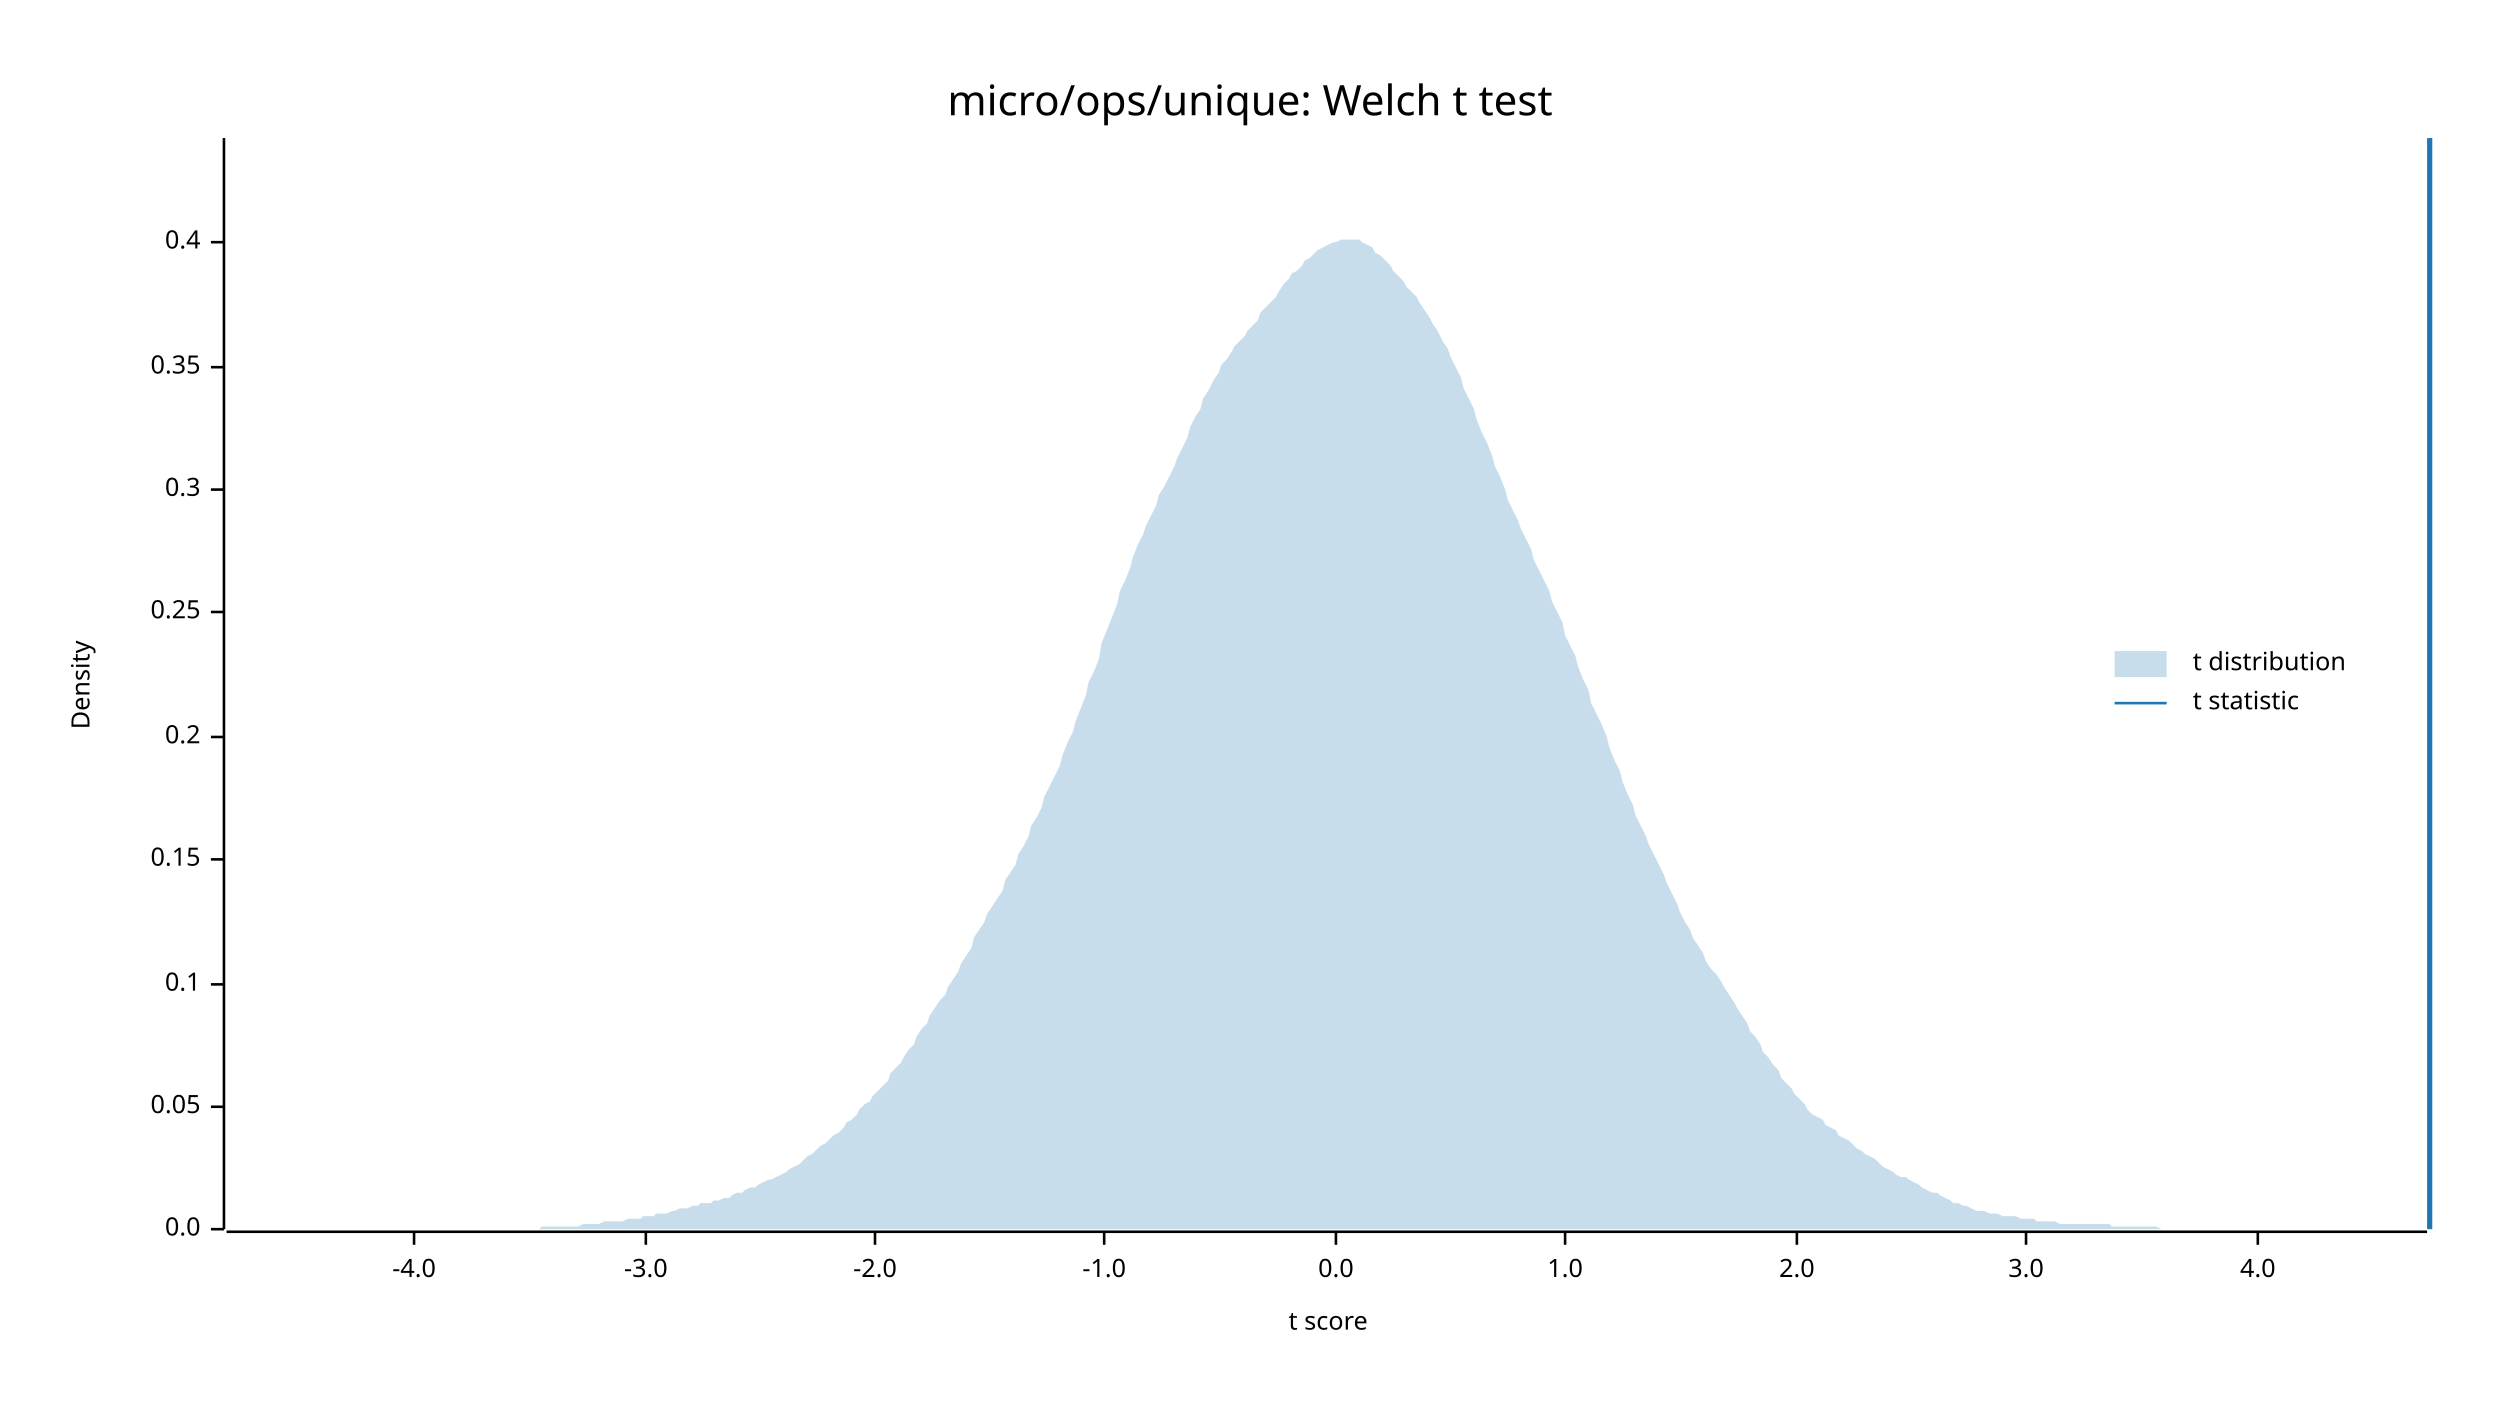
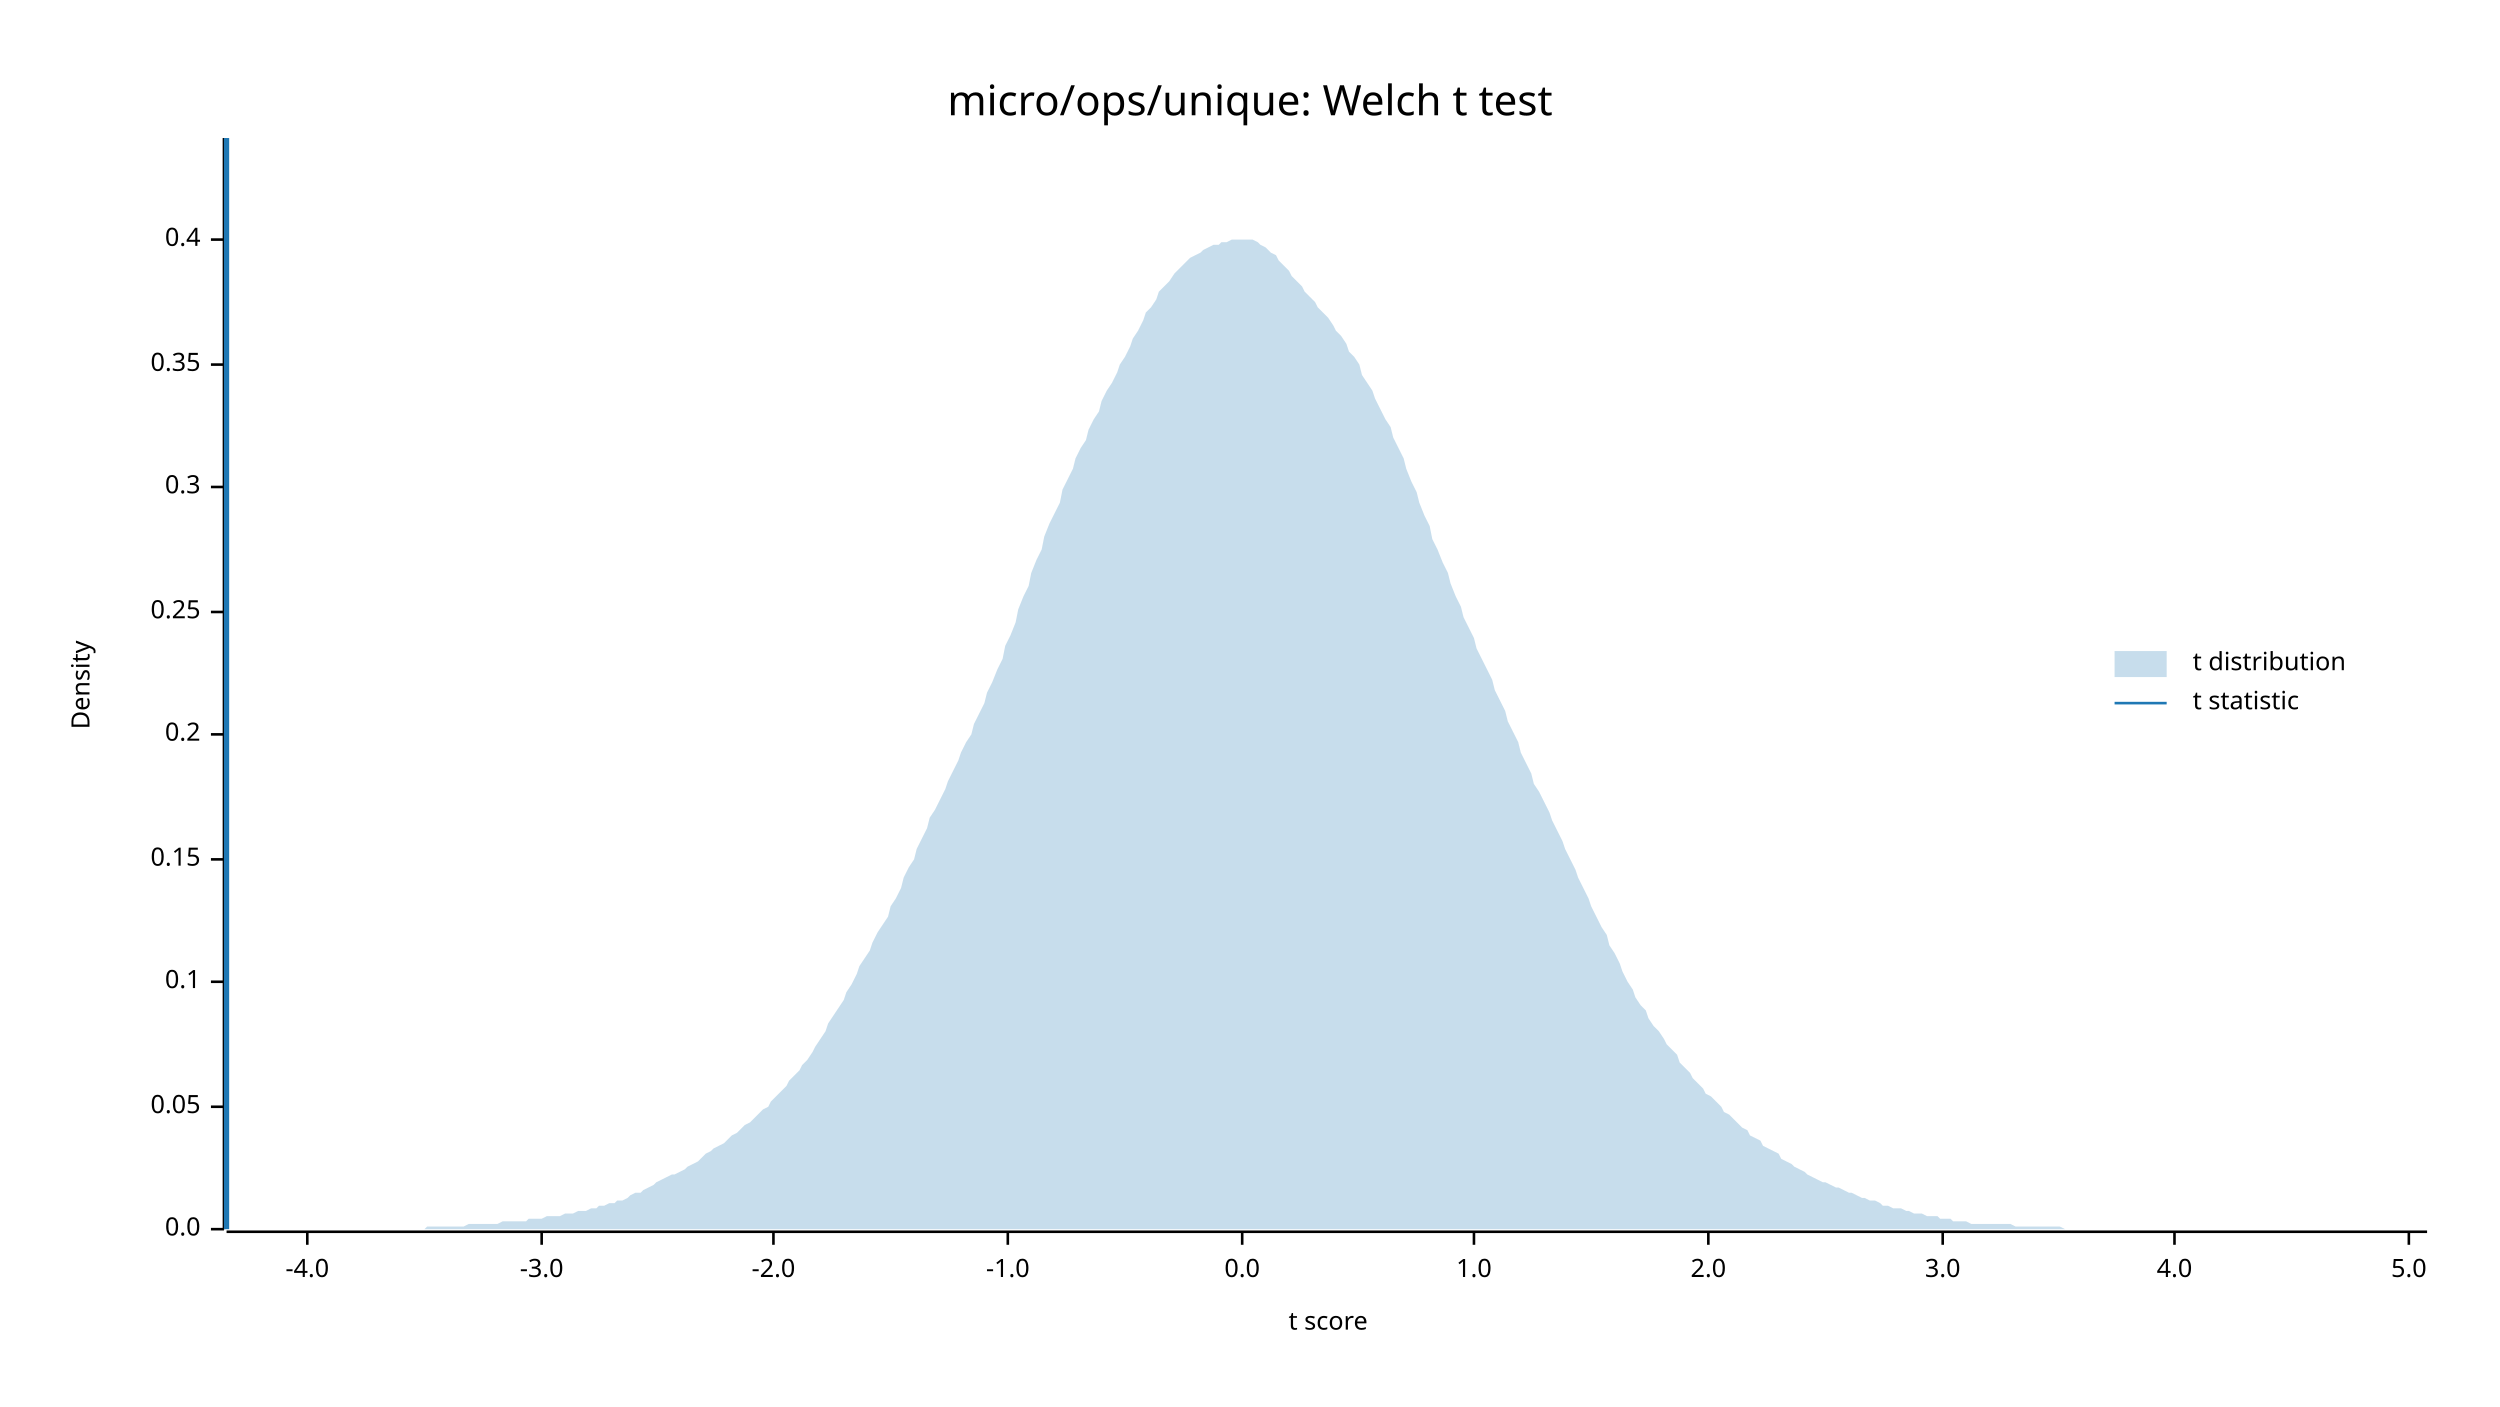
<svg xmlns="http://www.w3.org/2000/svg" width="960" height="540" viewBox="0 0 960 540">
  <text x="480" y="32" dy="0.76em" text-anchor="middle" font-family="sans-serif" font-size="16.129" opacity="1" fill="#000000">
micro/ops/unique: Welch t test
</text>
  <text x="27" y="263" dy="0.76em" text-anchor="middle" font-family="sans-serif" font-size="9.677" opacity="1" fill="#000000" transform="rotate(270, 27, 263)">
Density
</text>
  <text x="510" y="513" dy="-0.5ex" text-anchor="middle" font-family="sans-serif" font-size="9.677" opacity="1" fill="#000000">
t score
</text>
  <polyline fill="none" opacity="1" stroke="#000000" stroke-width="1" points="86,53 86,472 " />
  <text x="77" y="472" dy="0.5ex" text-anchor="end" font-family="sans-serif" font-size="9.677" opacity="1" fill="#000000">
0.0
</text>
  <polyline fill="none" opacity="1" stroke="#000000" stroke-width="1" points="81,472 86,472 " />
  <text x="77" y="425" dy="0.5ex" text-anchor="end" font-family="sans-serif" font-size="9.677" opacity="1" fill="#000000">
0.05
</text>
  <polyline fill="none" opacity="1" stroke="#000000" stroke-width="1" points="81,425 86,425 " />
-   <text x="77" y="378" dy="0.5ex" text-anchor="end" font-family="sans-serif" font-size="9.677" opacity="1" fill="#000000">
+   <text x="77" y="377" dy="0.5ex" text-anchor="end" font-family="sans-serif" font-size="9.677" opacity="1" fill="#000000">
0.1
</text>
-   <polyline fill="none" opacity="1" stroke="#000000" stroke-width="1" points="81,378 86,378 " />
+   <polyline fill="none" opacity="1" stroke="#000000" stroke-width="1" points="81,377 86,377 " />
  <text x="77" y="330" dy="0.5ex" text-anchor="end" font-family="sans-serif" font-size="9.677" opacity="1" fill="#000000">
0.15
</text>
  <polyline fill="none" opacity="1" stroke="#000000" stroke-width="1" points="81,330 86,330 " />
-   <text x="77" y="283" dy="0.5ex" text-anchor="end" font-family="sans-serif" font-size="9.677" opacity="1" fill="#000000">
+   <text x="77" y="282" dy="0.5ex" text-anchor="end" font-family="sans-serif" font-size="9.677" opacity="1" fill="#000000">
0.2
</text>
-   <polyline fill="none" opacity="1" stroke="#000000" stroke-width="1" points="81,283 86,283 " />
+   <polyline fill="none" opacity="1" stroke="#000000" stroke-width="1" points="81,282 86,282 " />
  <text x="77" y="235" dy="0.5ex" text-anchor="end" font-family="sans-serif" font-size="9.677" opacity="1" fill="#000000">
0.25
</text>
  <polyline fill="none" opacity="1" stroke="#000000" stroke-width="1" points="81,235 86,235 " />
-   <text x="77" y="188" dy="0.5ex" text-anchor="end" font-family="sans-serif" font-size="9.677" opacity="1" fill="#000000">
+   <text x="77" y="187" dy="0.5ex" text-anchor="end" font-family="sans-serif" font-size="9.677" opacity="1" fill="#000000">
0.3
</text>
-   <polyline fill="none" opacity="1" stroke="#000000" stroke-width="1" points="81,188 86,188 " />
-   <text x="77" y="141" dy="0.5ex" text-anchor="end" font-family="sans-serif" font-size="9.677" opacity="1" fill="#000000">
+   <polyline fill="none" opacity="1" stroke="#000000" stroke-width="1" points="81,187 86,187 " />
+   <text x="77" y="140" dy="0.5ex" text-anchor="end" font-family="sans-serif" font-size="9.677" opacity="1" fill="#000000">
0.35
</text>
-   <polyline fill="none" opacity="1" stroke="#000000" stroke-width="1" points="81,141 86,141 " />
-   <text x="77" y="93" dy="0.5ex" text-anchor="end" font-family="sans-serif" font-size="9.677" opacity="1" fill="#000000">
+   <polyline fill="none" opacity="1" stroke="#000000" stroke-width="1" points="81,140 86,140 " />
+   <text x="77" y="92" dy="0.5ex" text-anchor="end" font-family="sans-serif" font-size="9.677" opacity="1" fill="#000000">
0.4
</text>
-   <polyline fill="none" opacity="1" stroke="#000000" stroke-width="1" points="81,93 86,93 " />
+   <polyline fill="none" opacity="1" stroke="#000000" stroke-width="1" points="81,92 86,92 " />
  <polyline fill="none" opacity="1" stroke="#000000" stroke-width="1" points="87,473 932,473 " />
-   <text x="159" y="483" dy="0.76em" text-anchor="middle" font-family="sans-serif" font-size="9.677" opacity="1" fill="#000000">
+   <text x="118" y="483" dy="0.76em" text-anchor="middle" font-family="sans-serif" font-size="9.677" opacity="1" fill="#000000">
-4.0
</text>
-   <polyline fill="none" opacity="1" stroke="#000000" stroke-width="1" points="159,473 159,478 " />
-   <text x="248" y="483" dy="0.76em" text-anchor="middle" font-family="sans-serif" font-size="9.677" opacity="1" fill="#000000">
+   <polyline fill="none" opacity="1" stroke="#000000" stroke-width="1" points="118,473 118,478 " />
+   <text x="208" y="483" dy="0.76em" text-anchor="middle" font-family="sans-serif" font-size="9.677" opacity="1" fill="#000000">
-3.0
</text>
-   <polyline fill="none" opacity="1" stroke="#000000" stroke-width="1" points="248,473 248,478 " />
-   <text x="336" y="483" dy="0.76em" text-anchor="middle" font-family="sans-serif" font-size="9.677" opacity="1" fill="#000000">
+   <polyline fill="none" opacity="1" stroke="#000000" stroke-width="1" points="208,473 208,478 " />
+   <text x="297" y="483" dy="0.76em" text-anchor="middle" font-family="sans-serif" font-size="9.677" opacity="1" fill="#000000">
-2.0
</text>
-   <polyline fill="none" opacity="1" stroke="#000000" stroke-width="1" points="336,473 336,478 " />
-   <text x="424" y="483" dy="0.76em" text-anchor="middle" font-family="sans-serif" font-size="9.677" opacity="1" fill="#000000">
+   <polyline fill="none" opacity="1" stroke="#000000" stroke-width="1" points="297,473 297,478 " />
+   <text x="387" y="483" dy="0.76em" text-anchor="middle" font-family="sans-serif" font-size="9.677" opacity="1" fill="#000000">
-1.0
</text>
-   <polyline fill="none" opacity="1" stroke="#000000" stroke-width="1" points="424,473 424,478 " />
-   <text x="513" y="483" dy="0.76em" text-anchor="middle" font-family="sans-serif" font-size="9.677" opacity="1" fill="#000000">
+   <polyline fill="none" opacity="1" stroke="#000000" stroke-width="1" points="387,473 387,478 " />
+   <text x="477" y="483" dy="0.76em" text-anchor="middle" font-family="sans-serif" font-size="9.677" opacity="1" fill="#000000">
0.0
</text>
-   <polyline fill="none" opacity="1" stroke="#000000" stroke-width="1" points="513,473 513,478 " />
-   <text x="601" y="483" dy="0.76em" text-anchor="middle" font-family="sans-serif" font-size="9.677" opacity="1" fill="#000000">
+   <polyline fill="none" opacity="1" stroke="#000000" stroke-width="1" points="477,473 477,478 " />
+   <text x="566" y="483" dy="0.76em" text-anchor="middle" font-family="sans-serif" font-size="9.677" opacity="1" fill="#000000">
1.0
</text>
-   <polyline fill="none" opacity="1" stroke="#000000" stroke-width="1" points="601,473 601,478 " />
-   <text x="690" y="483" dy="0.76em" text-anchor="middle" font-family="sans-serif" font-size="9.677" opacity="1" fill="#000000">
+   <polyline fill="none" opacity="1" stroke="#000000" stroke-width="1" points="566,473 566,478 " />
+   <text x="656" y="483" dy="0.76em" text-anchor="middle" font-family="sans-serif" font-size="9.677" opacity="1" fill="#000000">
2.0
</text>
-   <polyline fill="none" opacity="1" stroke="#000000" stroke-width="1" points="690,473 690,478 " />
-   <text x="778" y="483" dy="0.76em" text-anchor="middle" font-family="sans-serif" font-size="9.677" opacity="1" fill="#000000">
+   <polyline fill="none" opacity="1" stroke="#000000" stroke-width="1" points="656,473 656,478 " />
+   <text x="746" y="483" dy="0.76em" text-anchor="middle" font-family="sans-serif" font-size="9.677" opacity="1" fill="#000000">
3.0
</text>
-   <polyline fill="none" opacity="1" stroke="#000000" stroke-width="1" points="778,473 778,478 " />
-   <text x="867" y="483" dy="0.76em" text-anchor="middle" font-family="sans-serif" font-size="9.677" opacity="1" fill="#000000">
+   <polyline fill="none" opacity="1" stroke="#000000" stroke-width="1" points="746,473 746,478 " />
+   <text x="835" y="483" dy="0.76em" text-anchor="middle" font-family="sans-serif" font-size="9.677" opacity="1" fill="#000000">
4.0
</text>
-   <polyline fill="none" opacity="1" stroke="#000000" stroke-width="1" points="867,473 867,478 " />
-   <polygon opacity="0.25" fill="#1F78B4" points="87,472 88,472 90,472 92,472 93,472 95,472 97,472 98,472 100,472 102,472 103,472 105,472 107,472 109,472 110,472 112,472 114,472 115,472 117,472 119,472 120,472 122,472 124,472 125,472 127,472 129,472 131,472 132,472 134,472 136,472 137,472 139,472 141,472 142,472 144,472 146,472 147,472 149,472 151,472 153,472 154,472 156,472 158,472 159,472 161,472 163,472 164,472 166,472 168,472 169,472 171,472 173,472 175,472 176,472 178,472 180,472 181,472 183,472 185,472 186,472 188,472 190,472 191,472 193,472 195,472 197,472 198,472 200,472 202,472 203,472 205,472 207,472 208,471 210,471 212,471 214,471 215,471 217,471 219,471 220,471 222,471 224,470 225,470 227,470 229,470 230,470 232,469 234,469 236,469 237,469 239,469 241,468 242,468 244,468 246,468 247,467 249,467 251,467 252,466 254,466 256,466 258,465 259,465 261,464 263,464 264,464 266,463 268,463 269,462 271,462 273,462 274,461 276,461 278,460 280,460 281,459 283,458 285,458 286,457 288,456 290,456 291,455 293,454 295,453 296,453 298,452 300,451 302,450 303,449 305,448 307,447 308,446 310,444 312,443 313,442 315,440 317,439 318,438 320,436 322,435 324,433 325,431 327,430 329,428 330,426 332,424 334,423 335,421 337,419 339,417 341,415 342,412 344,410 346,408 347,406 349,403 351,401 352,398 354,395 356,393 357,390 359,387 361,384 363,382 364,379 366,376 368,373 369,370 371,367 373,364 374,360 376,357 378,354 379,351 381,348 383,345 385,342 386,338 388,335 390,332 391,328 393,325 395,321 396,317 398,314 400,310 401,306 403,302 405,298 407,294 408,290 410,285 412,281 413,277 415,272 417,267 418,262 420,258 422,253 423,247 425,242 427,237 429,232 430,227 432,223 434,218 435,214 437,209 439,205 440,202 442,198 444,194 445,190 447,187 449,183 451,179 452,176 454,172 456,168 457,164 459,160 461,157 462,153 464,150 466,146 468,143 469,140 471,138 473,135 474,133 476,131 478,129 479,127 481,125 483,123 484,120 486,118 488,116 490,114 491,112 493,109 495,107 496,105 498,104 500,102 501,100 503,99 505,97 506,96 508,95 510,94 512,93 513,93 515,92 517,92 518,92 520,92 522,92 523,93 525,94 527,95 528,97 530,98 532,100 534,102 535,104 537,106 539,108 540,110 542,112 544,114 545,116 547,119 549,122 550,124 552,127 554,131 556,134 557,137 559,141 561,145 562,149 564,153 566,157 567,161 569,166 571,170 573,175 574,179 576,183 578,188 579,192 581,196 583,200 584,203 586,207 588,211 589,215 591,219 593,223 595,227 596,231 598,235 600,239 601,244 603,248 605,252 606,256 608,261 610,265 611,270 613,274 615,278 617,283 618,287 620,292 622,296 623,300 625,305 627,309 628,313 630,317 632,321 633,324 635,328 637,332 639,336 640,339 642,343 644,347 645,350 647,354 649,357 650,360 652,363 654,366 655,369 657,372 659,374 661,377 662,379 664,382 666,385 667,387 669,390 671,393 672,396 674,398 676,401 677,404 679,406 681,409 683,411 684,414 686,416 688,418 689,420 691,422 693,424 694,426 696,428 698,429 700,430 701,432 703,433 705,434 706,436 708,437 710,438 711,439 713,441 715,442 716,443 718,444 720,445 722,447 723,448 725,449 727,450 728,451 730,452 732,452 733,453 735,454 737,455 738,456 740,457 742,458 744,458 745,459 747,460 749,461 750,462 752,462 754,463 755,463 757,464 759,465 760,465 762,465 764,466 766,466 767,466 769,467 771,467 772,467 774,467 776,468 777,468 779,468 781,468 782,469 784,469 786,469 788,469 789,469 791,470 793,470 794,470 796,470 798,470 799,470 801,470 803,470 804,470 806,470 808,470 810,470 811,471 813,471 815,471 816,471 818,471 820,471 821,471 823,471 825,471 827,471 828,471 830,472 832,472 833,472 835,472 837,472 838,472 840,472 842,472 843,472 845,472 847,472 849,472 850,472 852,472 854,472 855,472 857,472 859,472 860,472 862,472 864,472 865,472 867,472 869,472 871,472 872,472 874,472 876,472 877,472 879,472 881,472 882,472 884,472 886,472 887,472 889,472 891,472 893,472 894,472 896,472 898,472 899,472 901,472 903,472 904,472 906,472 908,472 909,472 911,472 913,472 915,472 916,472 918,472 920,472 921,472 923,472 925,472 926,472 928,472 930,472 932,472 932,472 87,472 " />
-   <polyline fill="none" opacity="1" stroke="#1F78B4" stroke-width="2" points="933,472 933,53 " />
+   <polyline fill="none" opacity="1" stroke="#000000" stroke-width="1" points="835,473 835,478 " />
+   <text x="925" y="483" dy="0.76em" text-anchor="middle" font-family="sans-serif" font-size="9.677" opacity="1" fill="#000000">
+ 5.0
+ </text>
+   <polyline fill="none" opacity="1" stroke="#000000" stroke-width="1" points="925,473 925,478 " />
+   <polygon opacity="0.25" fill="#1F78B4" points="87,472 88,472 90,472 92,472 93,472 95,472 97,472 98,472 100,472 102,472 103,472 105,472 107,472 109,472 110,472 112,472 114,472 115,472 117,472 119,472 120,472 122,472 124,472 125,472 127,472 129,472 131,472 132,472 134,472 136,472 137,472 139,472 141,472 142,472 144,472 146,472 147,472 149,472 151,472 153,472 154,472 156,472 158,472 159,472 161,472 163,472 164,471 166,471 168,471 169,471 171,471 173,471 175,471 176,471 178,471 180,470 181,470 183,470 185,470 186,470 188,470 190,470 191,470 193,469 195,469 197,469 198,469 200,469 202,469 203,468 205,468 207,468 208,468 210,467 212,467 214,467 215,467 217,466 219,466 220,466 222,465 224,465 225,465 227,464 229,464 230,463 232,463 234,462 236,462 237,461 239,461 241,460 242,459 244,458 246,458 247,457 249,456 251,455 252,454 254,453 256,452 258,451 259,451 261,450 263,449 264,448 266,447 268,446 269,445 271,443 273,442 274,441 276,440 278,439 280,437 281,436 283,435 285,433 286,432 288,431 290,429 291,428 293,426 295,425 296,423 298,421 300,419 302,417 303,415 305,413 307,411 308,409 310,407 312,404 313,402 315,399 317,396 318,393 320,390 322,387 324,384 325,381 327,378 329,374 330,371 332,368 334,365 335,362 337,358 339,355 341,352 342,348 344,345 346,341 347,337 349,333 351,330 352,326 354,322 356,318 357,314 359,311 361,307 363,303 364,300 366,296 368,292 369,289 371,285 373,282 374,278 376,274 378,270 379,266 381,262 383,257 385,253 386,248 388,244 390,239 391,234 393,229 395,225 396,220 398,215 400,211 401,206 403,201 405,197 407,193 408,188 410,184 412,180 413,176 415,172 417,169 418,165 420,161 422,158 423,154 425,150 427,147 429,143 430,140 432,137 434,133 435,130 437,127 439,123 440,120 442,118 444,115 445,112 447,110 449,108 451,105 452,104 454,102 456,100 457,99 459,98 461,97 462,96 464,95 466,94 468,94 469,93 471,93 473,92 474,92 476,92 478,92 479,92 481,92 483,93 484,94 486,95 488,97 490,98 491,100 493,102 495,104 496,106 498,108 500,110 501,112 503,114 505,116 506,118 508,120 510,122 512,125 513,127 515,129 517,132 518,135 520,137 522,140 523,144 525,147 527,150 528,153 530,157 532,161 534,164 535,168 537,172 539,176 540,180 542,185 544,189 545,193 547,198 549,202 550,207 552,211 554,216 556,220 557,224 559,229 561,233 562,237 564,241 566,245 567,249 569,253 571,257 573,261 574,265 576,269 578,273 579,277 581,281 583,285 584,289 586,293 588,297 589,301 591,304 593,308 595,312 596,315 598,319 600,323 601,326 603,330 605,334 606,337 608,341 610,345 611,348 613,352 615,356 617,359 618,363 620,366 622,370 623,373 625,377 627,380 628,383 630,386 632,388 633,391 635,394 637,396 639,399 640,401 642,403 644,405 645,408 647,410 649,412 650,414 652,416 654,418 655,420 657,421 659,423 661,425 662,427 664,428 666,430 667,431 669,433 671,434 672,436 674,437 676,438 677,440 679,441 681,442 683,443 684,445 686,446 688,447 689,448 691,449 693,450 694,451 696,452 698,453 700,454 701,454 703,455 705,456 706,456 708,457 710,458 711,458 713,459 715,460 716,460 718,461 720,461 722,462 723,463 725,463 727,464 728,464 730,464 732,465 733,465 735,466 737,466 738,466 740,467 742,467 744,467 745,468 747,468 749,468 750,469 752,469 754,469 755,469 757,470 759,470 760,470 762,470 764,470 766,470 767,470 769,470 771,470 772,470 774,471 776,471 777,471 779,471 781,471 782,471 784,471 786,471 788,471 789,471 791,471 793,472 794,472 796,472 798,472 799,472 801,472 803,472 804,472 806,472 808,472 810,472 811,472 813,472 815,472 816,472 818,472 820,472 821,472 823,472 825,472 827,472 828,472 830,472 832,472 833,472 835,472 837,472 838,472 840,472 842,472 843,472 845,472 847,472 849,472 850,472 852,472 854,472 855,472 857,472 859,472 860,472 862,472 864,472 865,472 867,472 869,472 871,472 872,472 874,472 876,472 877,472 879,472 881,472 882,472 884,472 886,472 887,472 889,472 891,472 893,472 894,472 896,472 898,472 899,472 901,472 903,472 904,472 906,472 908,472 909,472 911,472 913,472 915,472 916,472 918,472 920,472 921,472 923,472 925,472 926,472 928,472 930,472 932,472 932,472 87,472 " />
+   <polyline fill="none" opacity="1" stroke="#1F78B4" stroke-width="2" points="87,472 87,53 " />
  <text x="842" y="250" dy="0.76em" text-anchor="start" font-family="sans-serif" font-size="9.677" opacity="1" fill="#000000">
t distribution
</text>
  <text x="842" y="265" dy="0.76em" text-anchor="start" font-family="sans-serif" font-size="9.677" opacity="1" fill="#000000">
t statistic
</text>
  <rect x="812" y="250" width="20" height="10" opacity="0.25" fill="#1F78B4" stroke="none" />
  <polyline fill="none" opacity="1" stroke="#1F78B4" stroke-width="1" points="812,270 832,270 " />
</svg>
